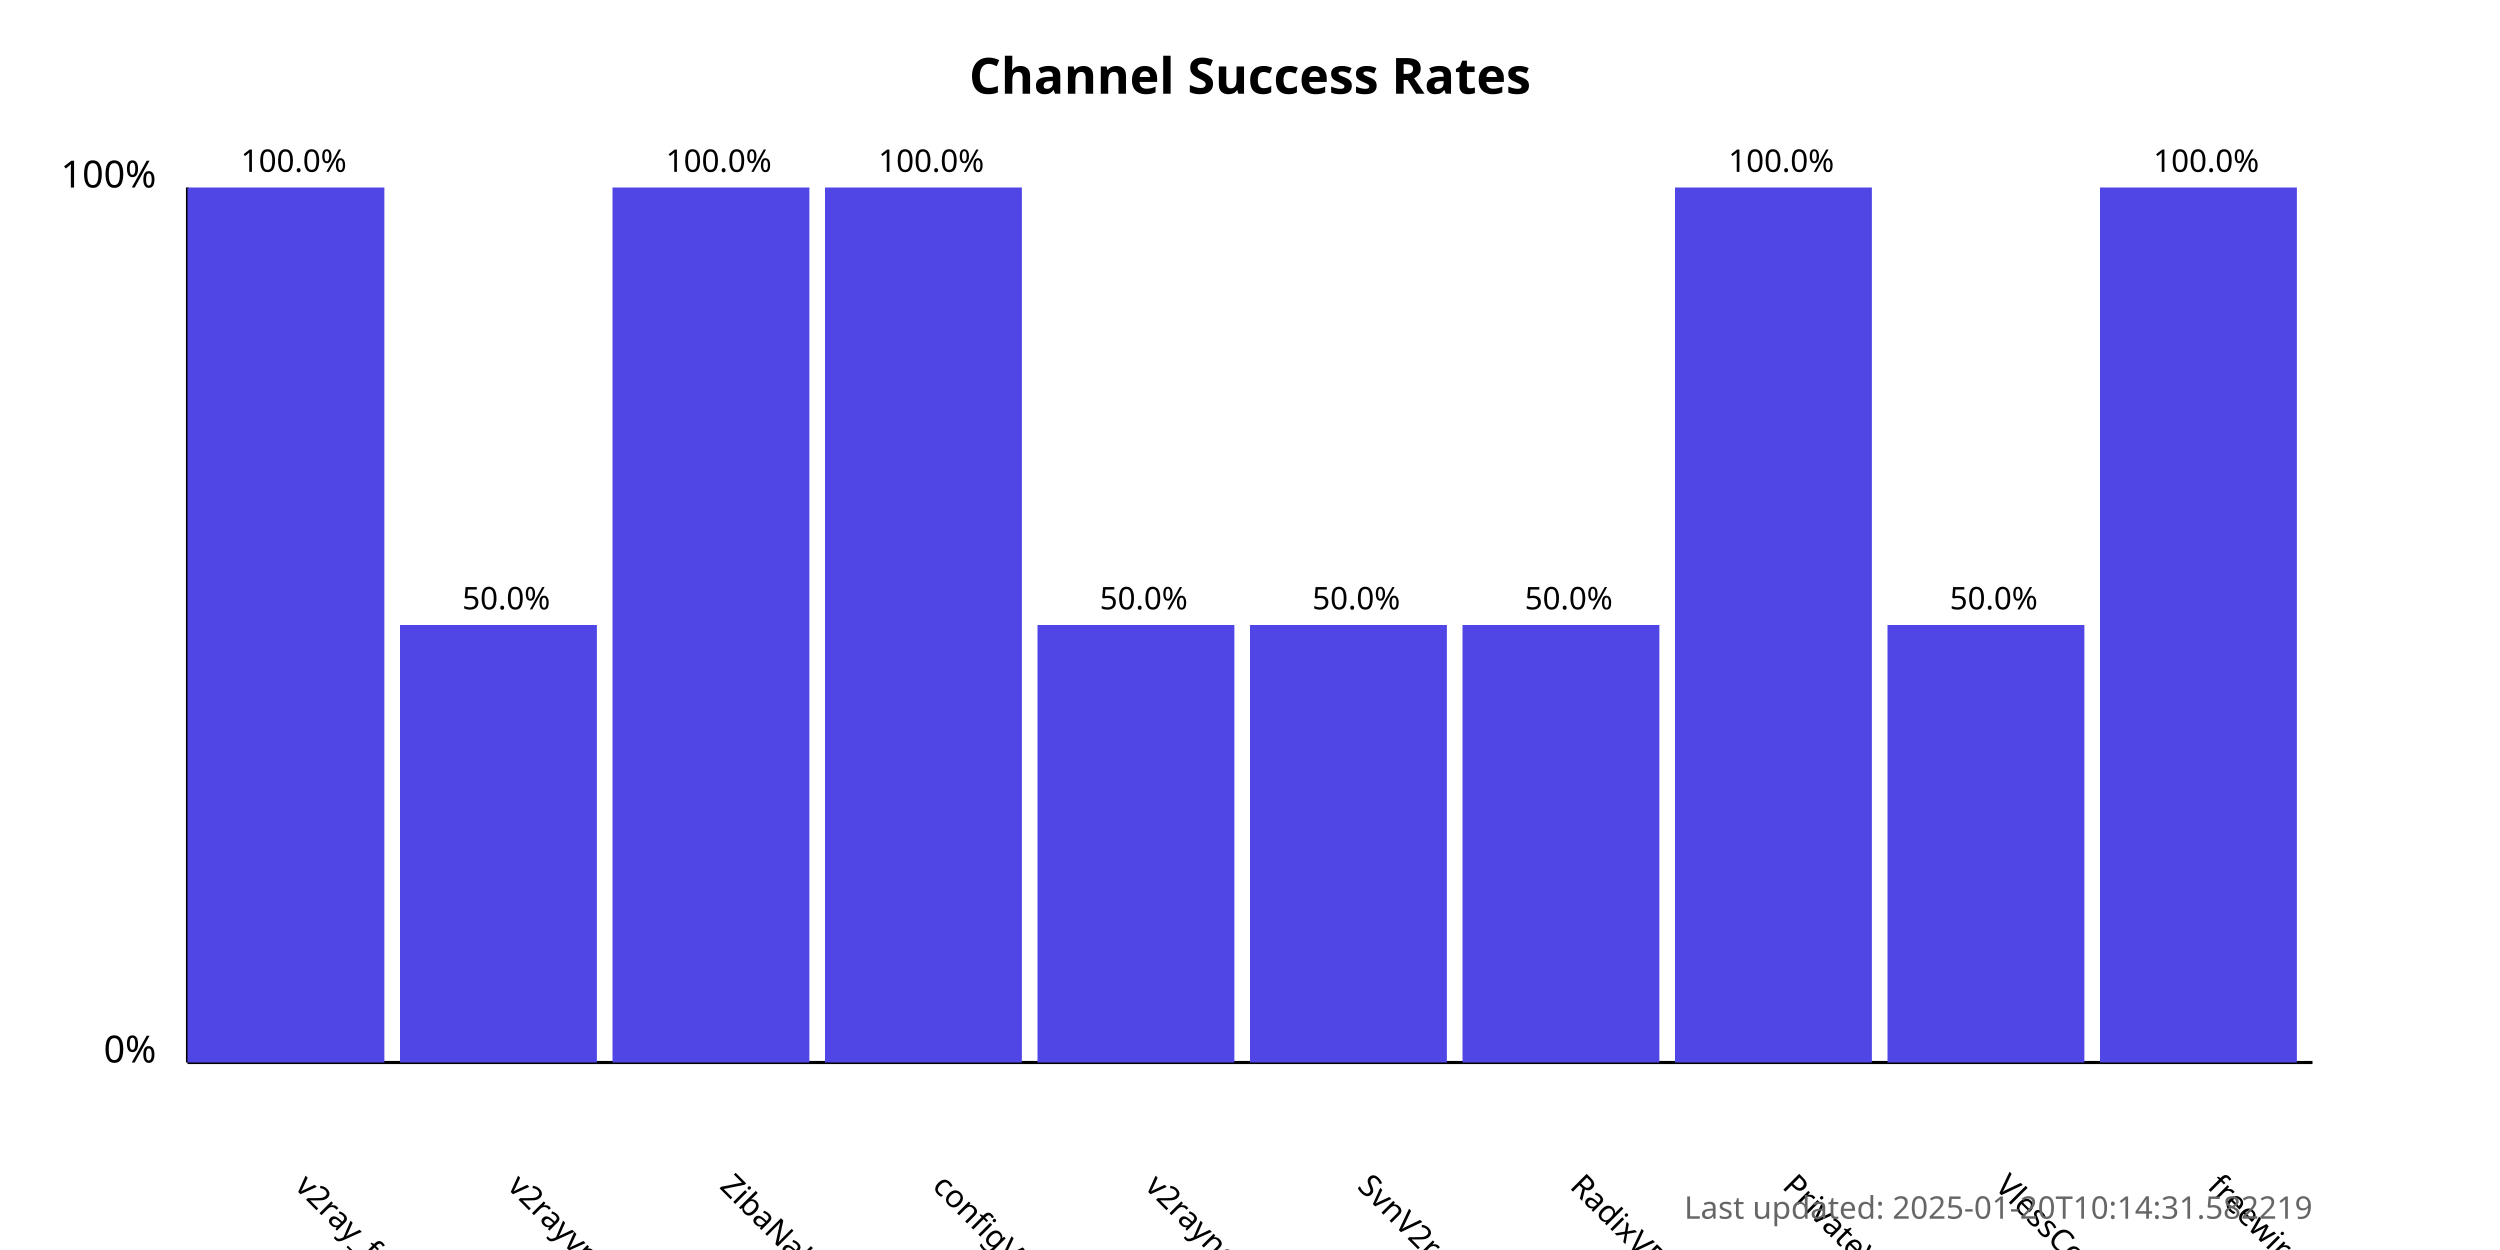
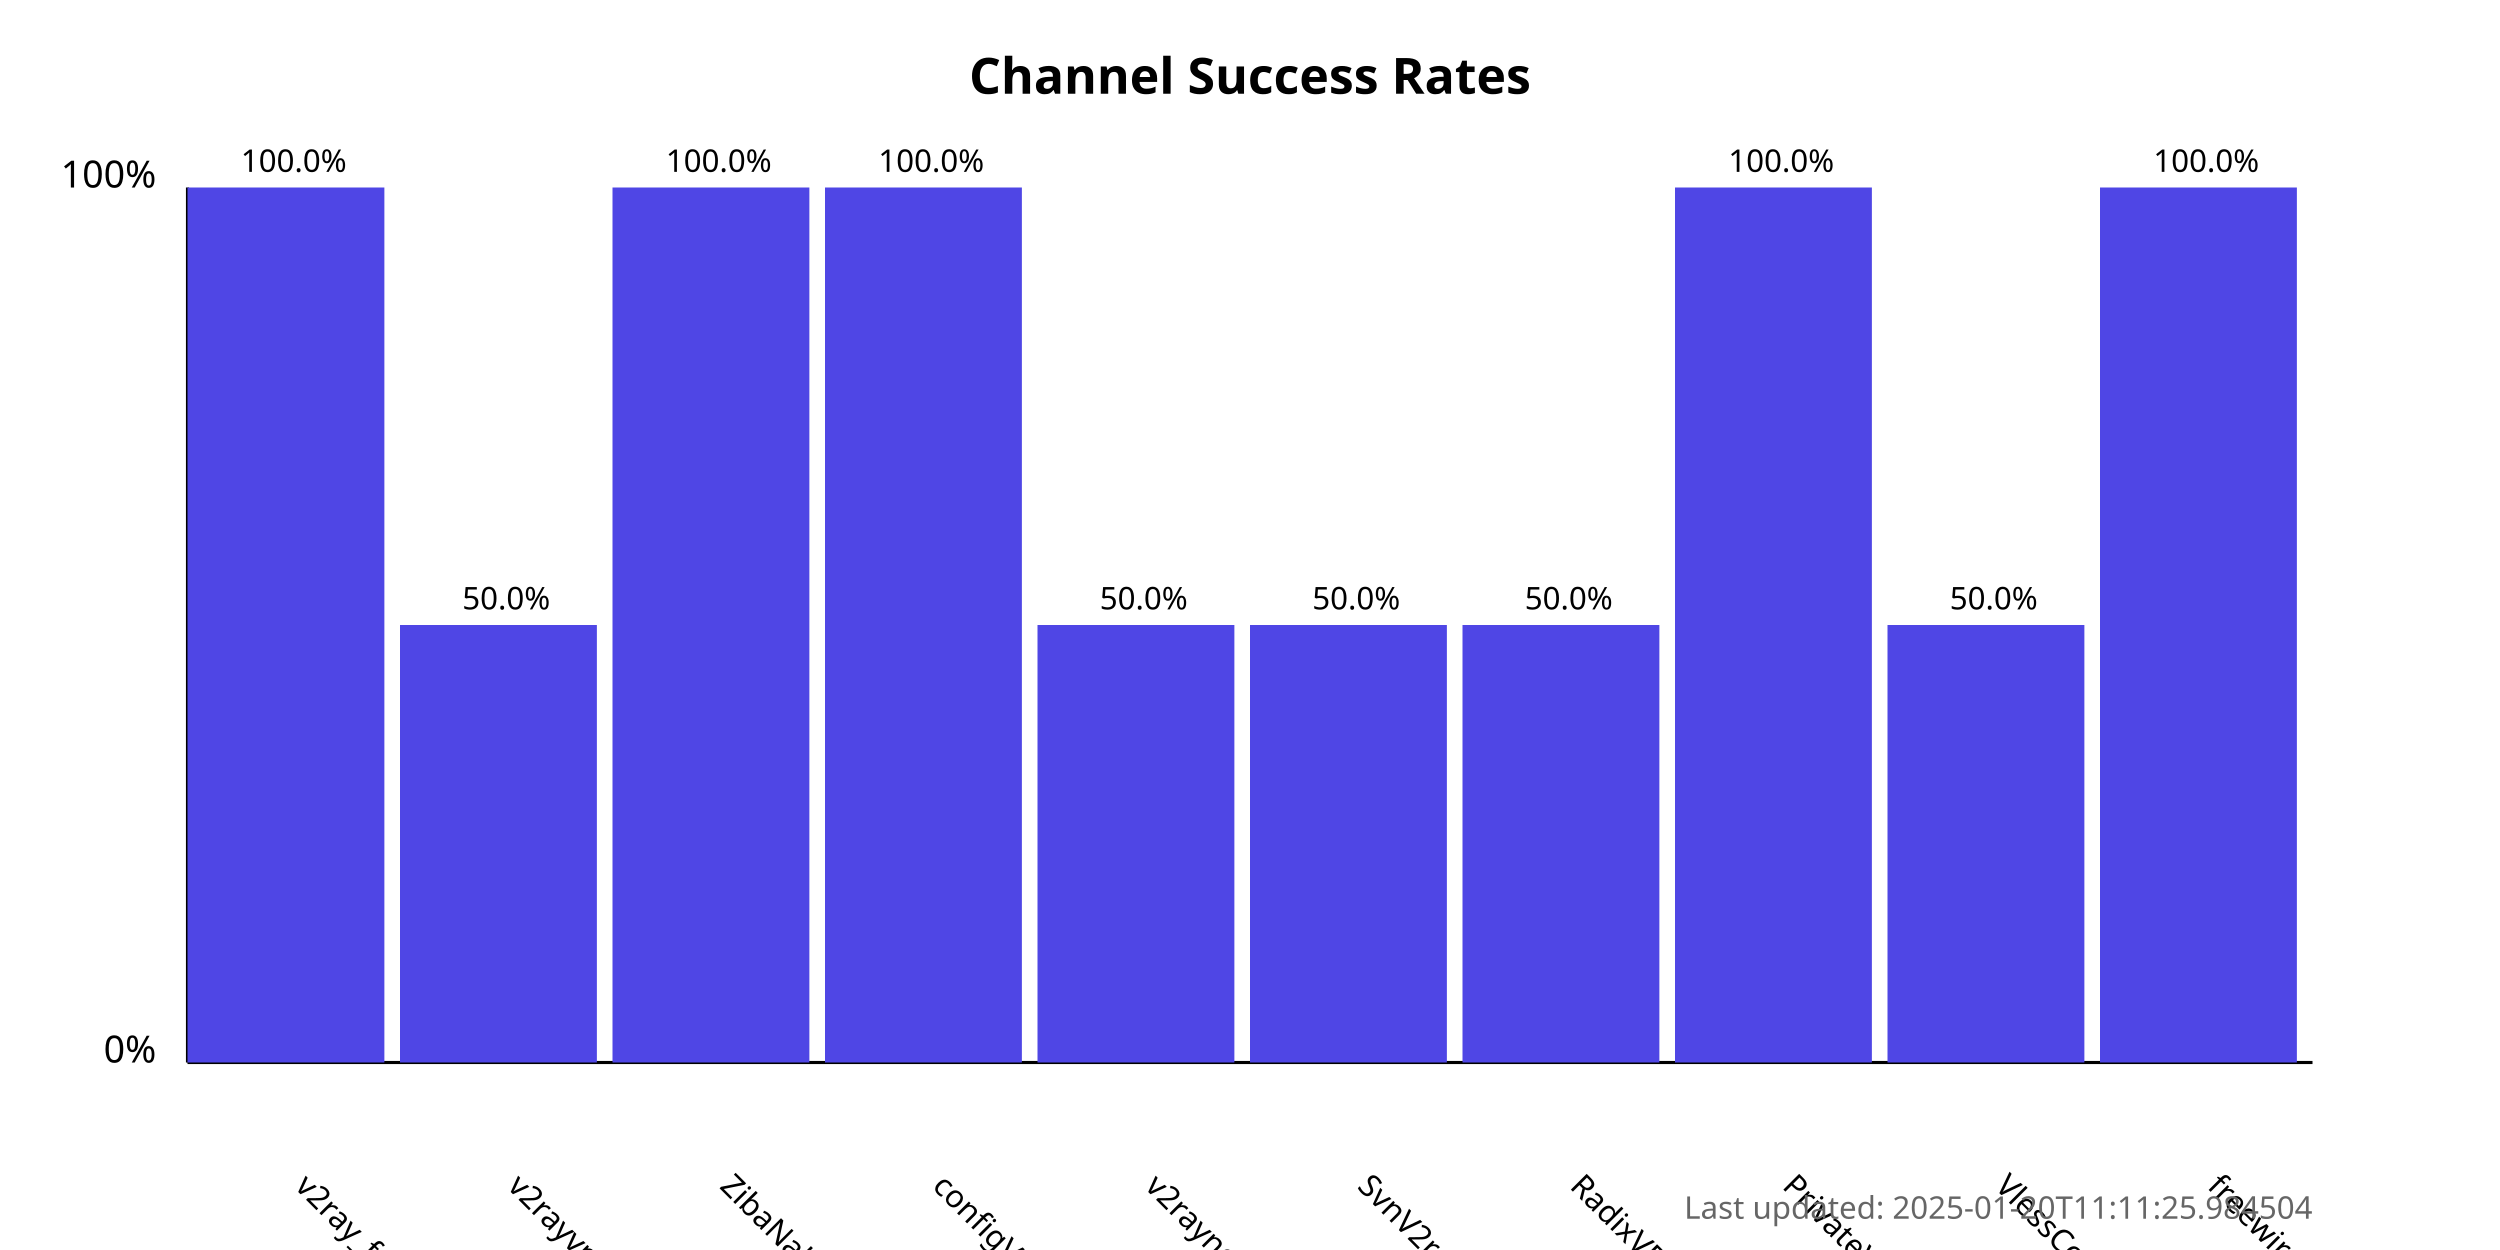
<svg xmlns="http://www.w3.org/2000/svg" width="800" height="400">
  <style>
            .chart-title { font: bold 16px sans-serif; }
            .axis-label { font: 12px sans-serif; }
            .tick-label { font: 10px sans-serif; }
            .bar { fill: #4f46e5; }
            .bar:hover { fill: #6366f1; }
            .timestamp { font: 10px sans-serif; fill: #666; }
        </style>
  <text x="400.0" y="30" text-anchor="middle" class="chart-title">
            Channel Success Rates
        </text>
  <line x1="60" y1="340" x2="60" y2="60" stroke="black" stroke-width="1" />
  <line x1="60" y1="340" x2="740" y2="340" stroke="black" stroke-width="1" />
  <text x="50" y="340" text-anchor="end" class="axis-label">0%</text>
  <text x="50" y="60" text-anchor="end" class="axis-label">100%</text>
  <g>
    <rect x="60" y="60.0" width="63.0" height="280.0" class="bar" />
    <text x="94.0" y="380" transform="rotate(45, 94.0, 380)" text-anchor="start" class="tick-label">
                v2ray_free_conf
            </text>
    <text x="94.0" y="55.0" text-anchor="middle" class="tick-label">
                100.0%
            </text>
  </g>
  <g>
    <rect x="128.0" y="200.0" width="63.0" height="140.0" class="bar" />
    <text x="162.0" y="380" transform="rotate(45, 162.0, 380)" text-anchor="start" class="tick-label">
                v2rayvpno
            </text>
    <text x="162.0" y="195.0" text-anchor="middle" class="tick-label">
                50.0%
            </text>
  </g>
  <g>
    <rect x="196.0" y="60.0" width="63.0" height="280.0" class="bar" />
    <text x="230.0" y="380" transform="rotate(45, 230.0, 380)" text-anchor="start" class="tick-label">
                ZibaNabz
            </text>
    <text x="230.0" y="55.0" text-anchor="middle" class="tick-label">
                100.0%
            </text>
  </g>
  <g>
    <rect x="264.0" y="60.0" width="63.0" height="280.0" class="bar" />
    <text x="298.0" y="380" transform="rotate(45, 298.0, 380)" text-anchor="start" class="tick-label">
                configV2rayForFree
            </text>
    <text x="298.0" y="55.0" text-anchor="middle" class="tick-label">
                100.0%
            </text>
  </g>
  <g>
    <rect x="332.0" y="200.0" width="63.0" height="140.0" class="bar" />
    <text x="366.0" y="380" transform="rotate(45, 366.0, 380)" text-anchor="start" class="tick-label">
                v2rayngvpn
            </text>
    <text x="366.0" y="195.0" text-anchor="middle" class="tick-label">
                50.0%
            </text>
  </g>
  <g>
    <rect x="400.0" y="200.0" width="63.0" height="140.0" class="bar" />
    <text x="434.0" y="380" transform="rotate(45, 434.0, 380)" text-anchor="start" class="tick-label">
                SvnV2ray
            </text>
    <text x="434.0" y="195.0" text-anchor="middle" class="tick-label">
                50.0%
            </text>
  </g>
  <g>
    <rect x="468.0" y="200.0" width="63.0" height="140.0" class="bar" />
    <text x="502.0" y="380" transform="rotate(45, 502.0, 380)" text-anchor="start" class="tick-label">
                RadixVPN
            </text>
    <text x="502.0" y="195.0" text-anchor="middle" class="tick-label">
                50.0%
            </text>
  </g>
  <g>
    <rect x="536.0" y="60.0" width="63.0" height="280.0" class="bar" />
    <text x="570.0" y="380" transform="rotate(45, 570.0, 380)" text-anchor="start" class="tick-label">
                PrivateVPNs
            </text>
    <text x="570.0" y="55.0" text-anchor="middle" class="tick-label">
                100.0%
            </text>
  </g>
  <g>
    <rect x="604.0" y="200.0" width="63.0" height="140.0" class="bar" />
    <text x="638.0" y="380" transform="rotate(45, 638.0, 380)" text-anchor="start" class="tick-label">
                VlessConfig
            </text>
    <text x="638.0" y="195.0" text-anchor="middle" class="tick-label">
                50.0%
            </text>
  </g>
  <g>
    <rect x="672.0" y="60.0" width="63.0" height="280.0" class="bar" />
    <text x="706.0" y="380" transform="rotate(45, 706.0, 380)" text-anchor="start" class="tick-label">
                freewireguard
            </text>
    <text x="706.0" y="55.0" text-anchor="middle" class="tick-label">
                100.0%
            </text>
  </g>
  <text x="740" y="390" text-anchor="end" class="timestamp">
-             Last updated: 2025-01-20T10:14:31.582219
+             Last updated: 2025-01-20T11:11:25.984504
        </text>
</svg>
